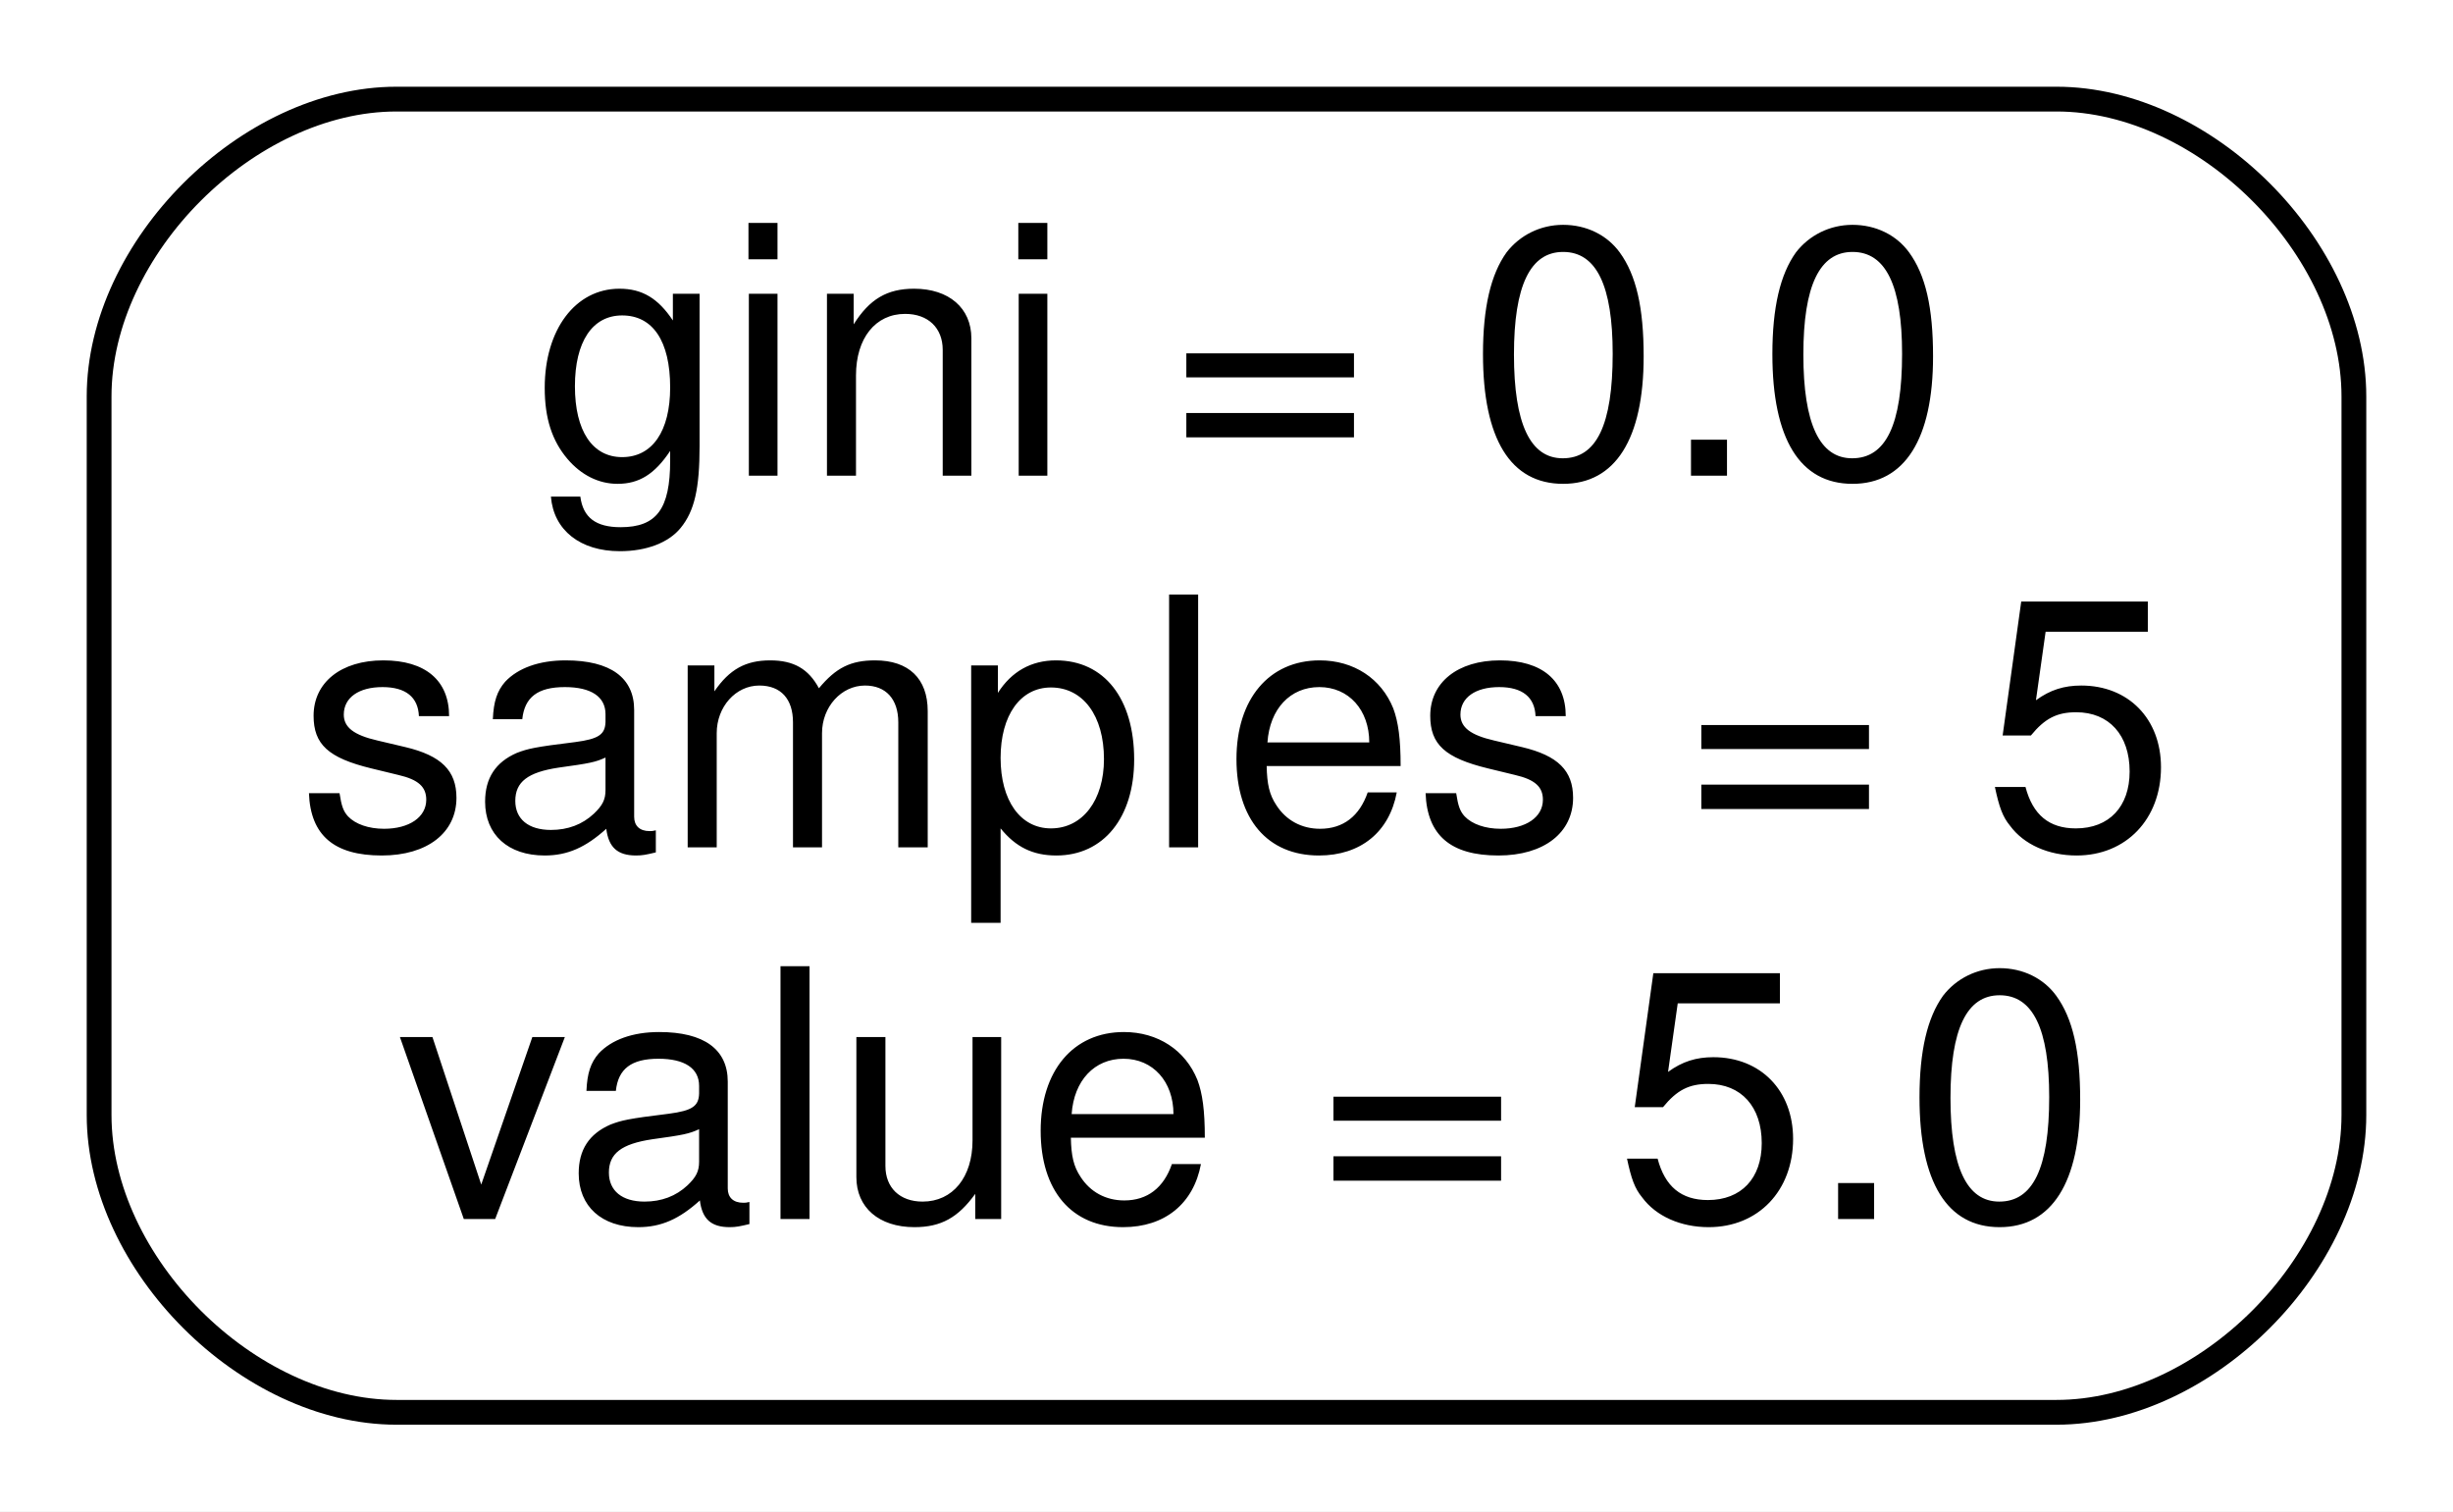
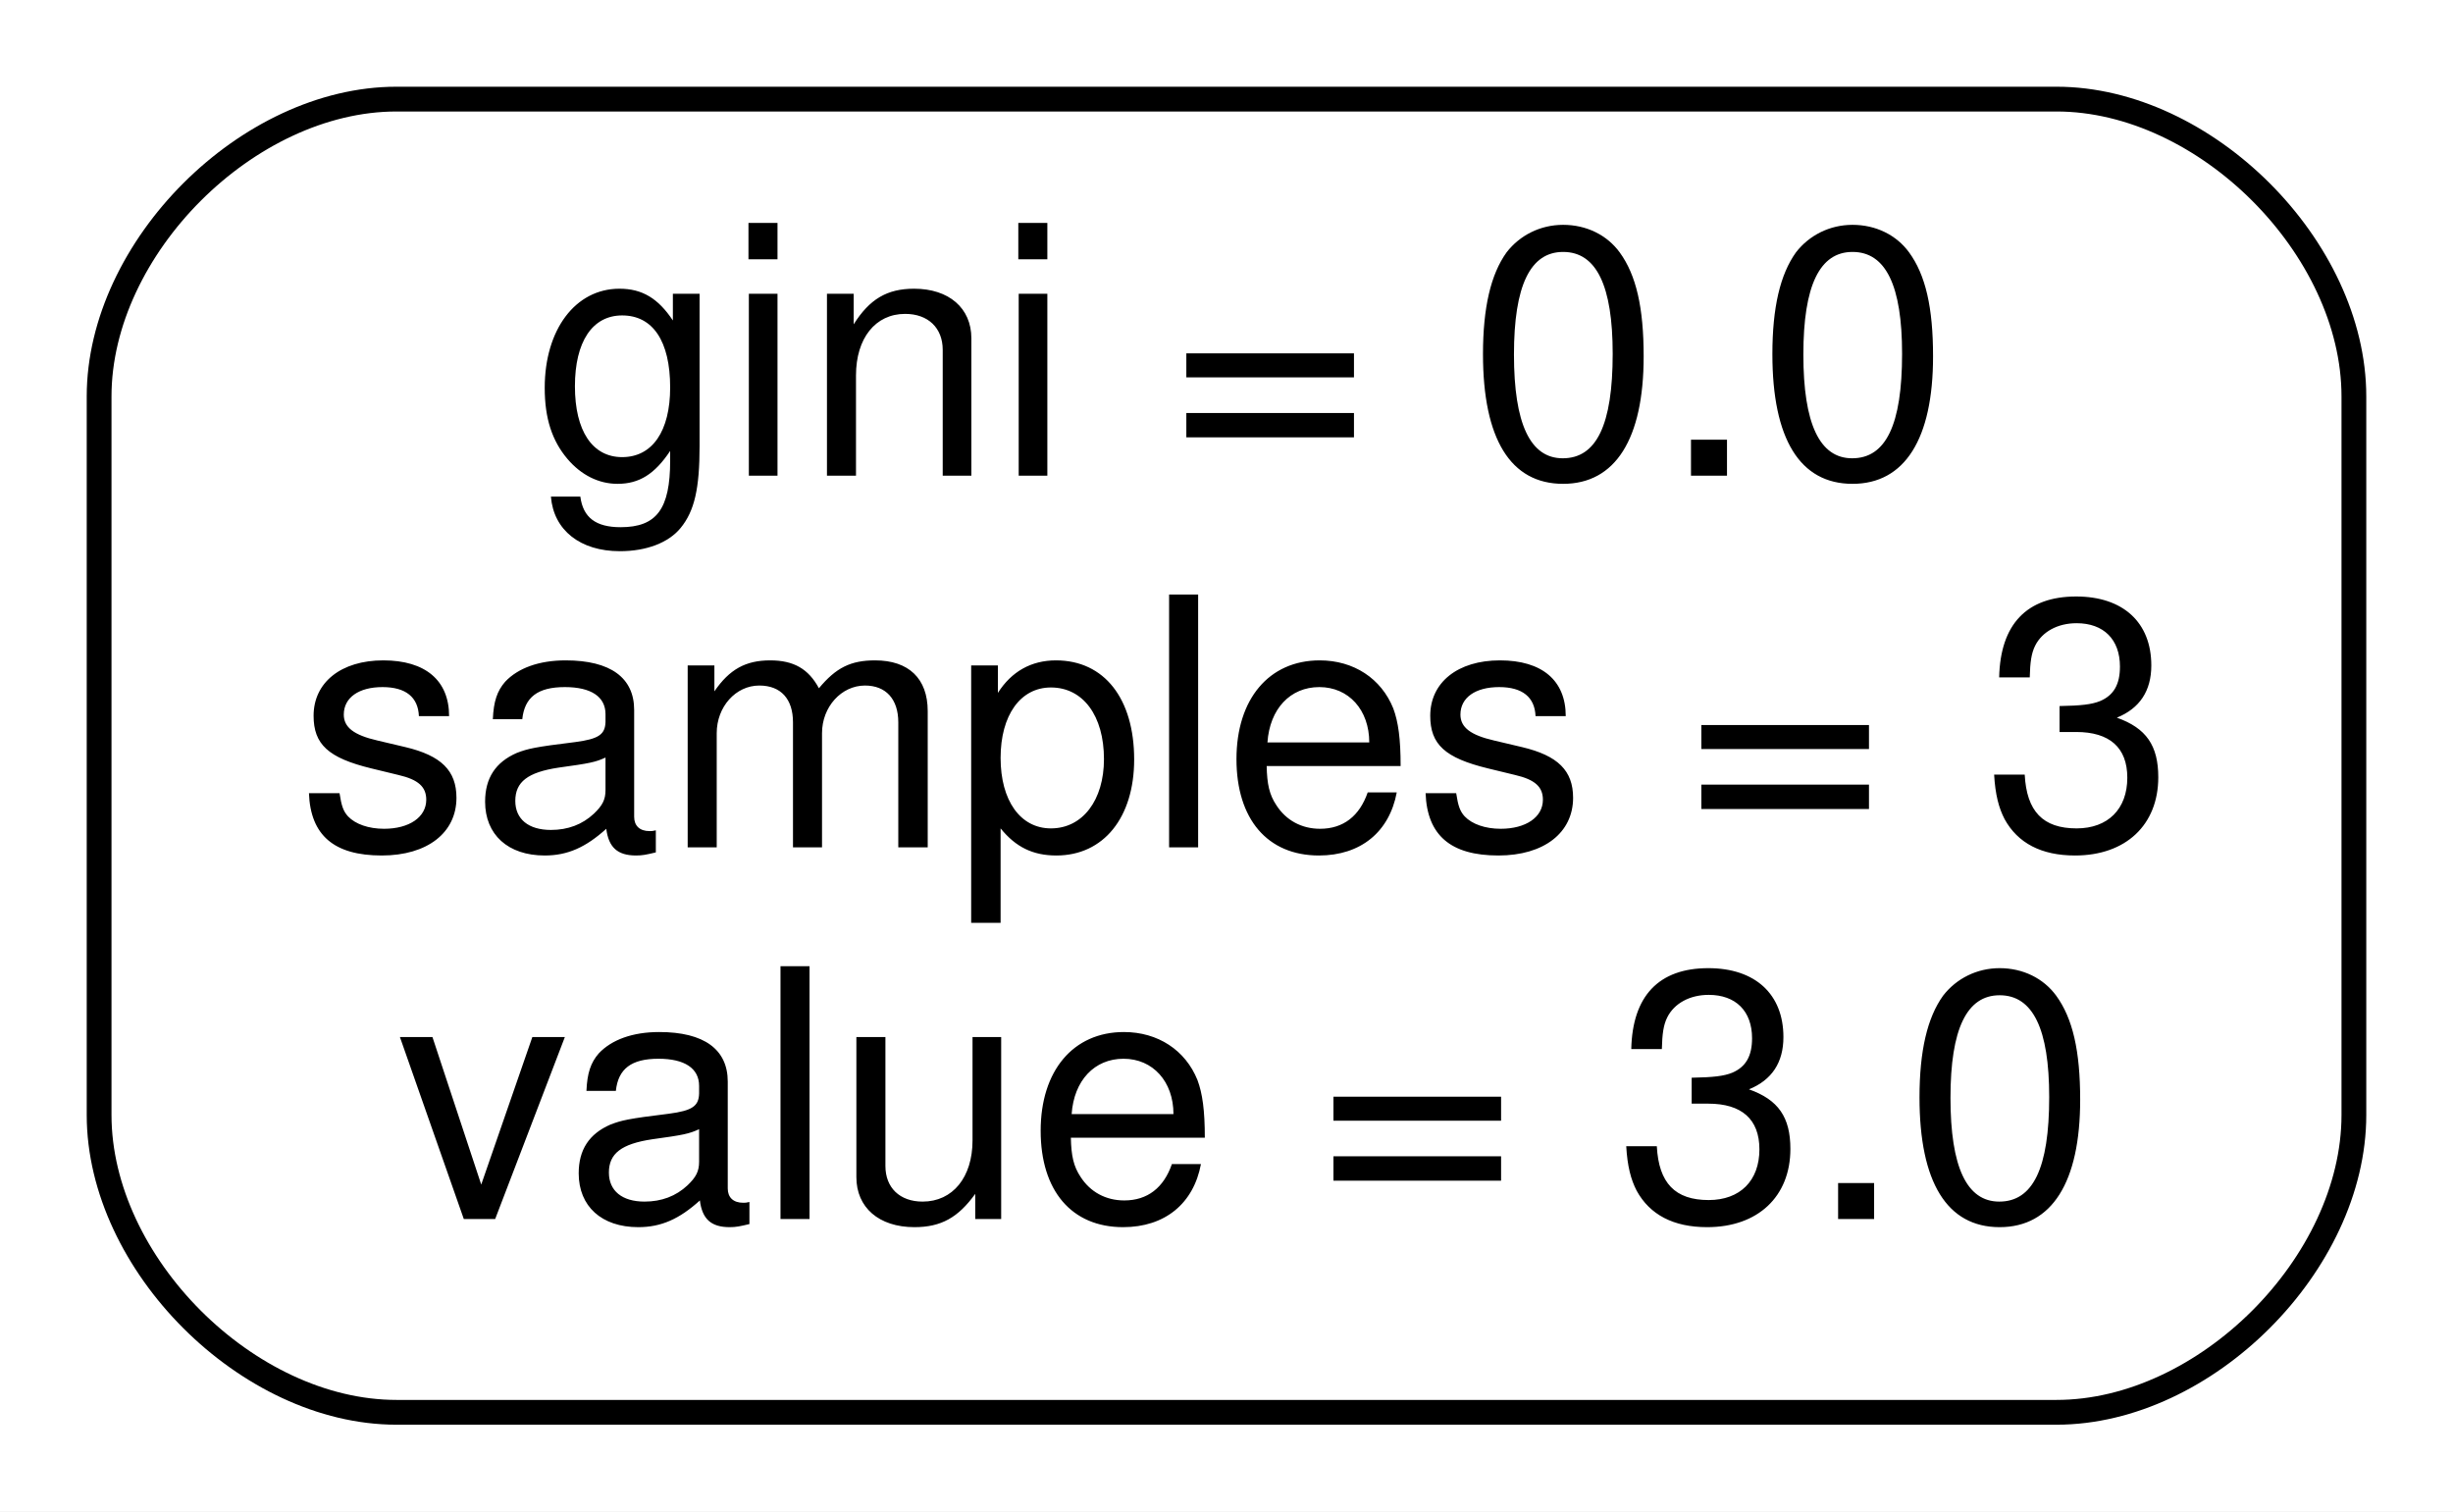
<svg xmlns="http://www.w3.org/2000/svg" width="99pt" height="61pt" viewBox="0.00 0.00 99.00 61.00">
  <g id="graph0" class="graph" transform="scale(1 1) rotate(0) translate(4 57)">
    <polygon fill="#ffffff" stroke="transparent" points="-4,4 -4,-57 95,-57 95,4 -4,4" />
    <g id="node1" class="node">
      <path fill="#ffffff" stroke="#000000" d="M79,-53C79,-53 12,-53 12,-53 6,-53 0,-47 0,-41 0,-41 0,-12 0,-12 0,-6 6,0 12,0 12,0 79,0 79,0 85,0 91,-6 91,-12 91,-12 91,-41 91,-41 91,-47 85,-53 79,-53" />
      <text text-anchor="start" x="17.5" y="-37.8" font-family="Helvetica,sans-Serif" font-size="14.00" fill="#000000">gini = 0.0</text>
-       <text text-anchor="start" x="8" y="-22.8" font-family="Helvetica,sans-Serif" font-size="14.00" fill="#000000">samples = 5</text>
-       <text text-anchor="start" x="12" y="-7.8" font-family="Helvetica,sans-Serif" font-size="14.00" fill="#000000">value = 5.0</text>
+       <text text-anchor="start" x="8" y="-22.8" font-family="Helvetica,sans-Serif" font-size="14.00" fill="#000000">samples = 3</text>
+       <text text-anchor="start" x="12" y="-7.8" font-family="Helvetica,sans-Serif" font-size="14.00" fill="#000000">value = 3.0</text>
    </g>
  </g>
</svg>
